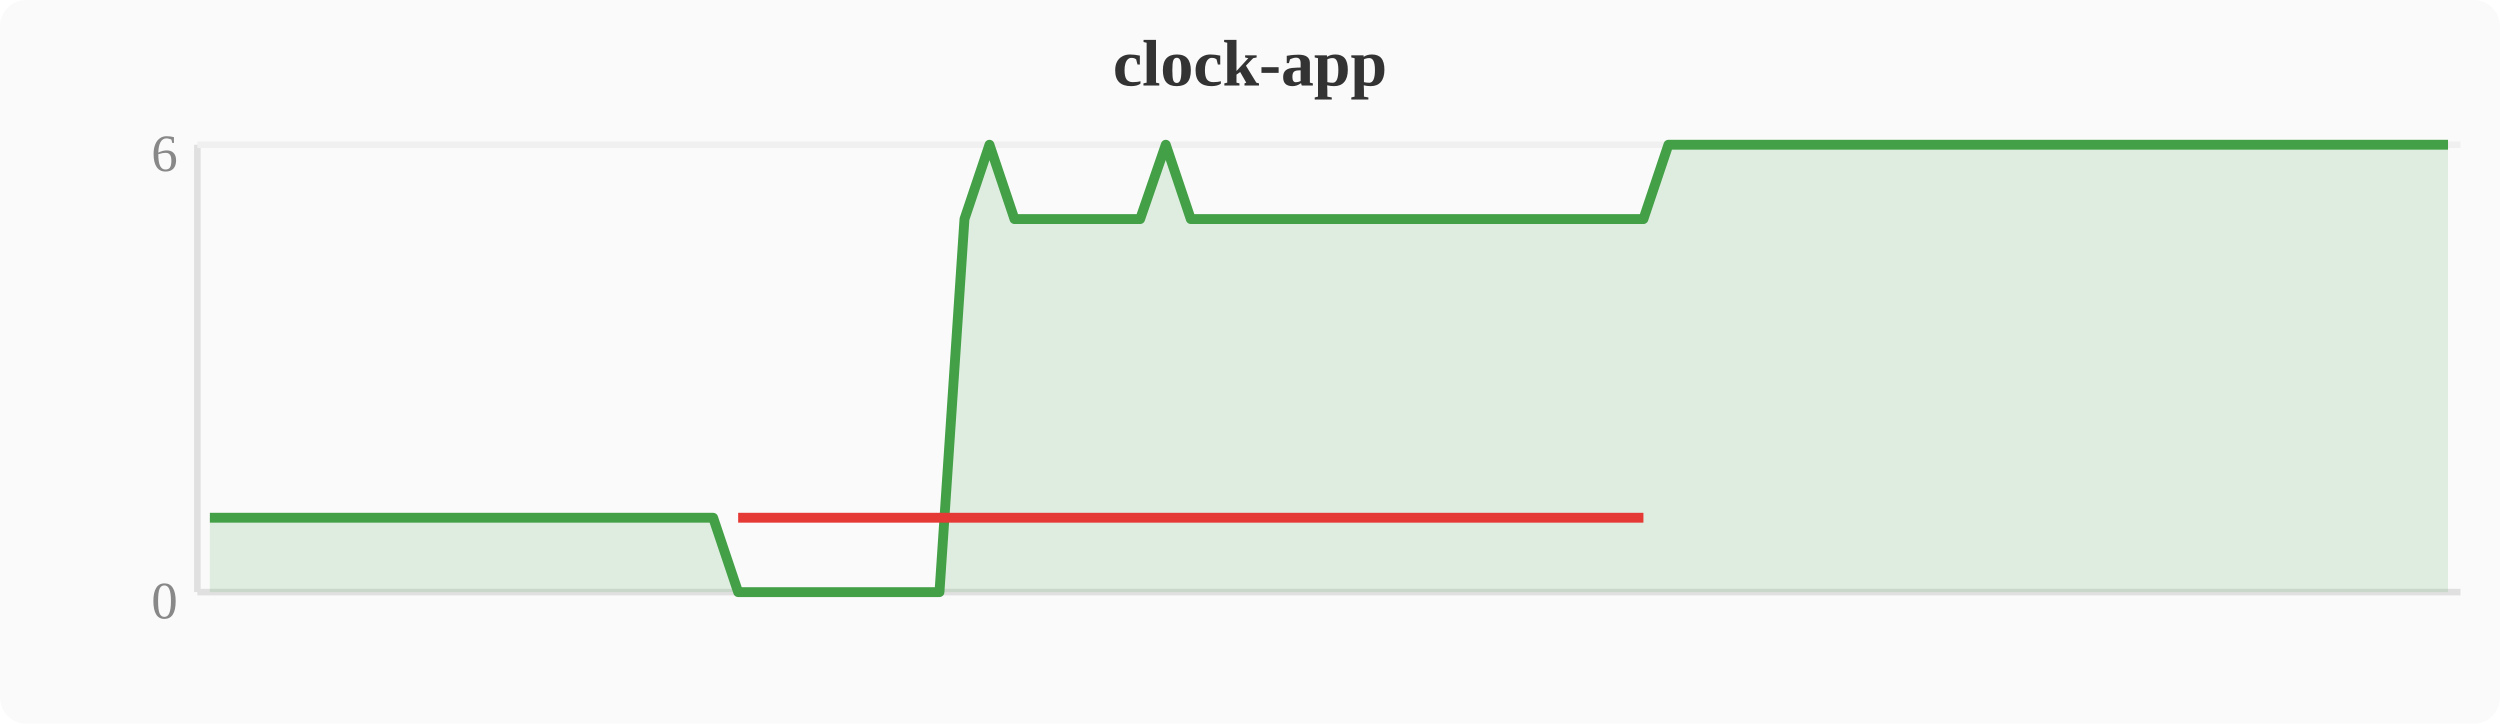
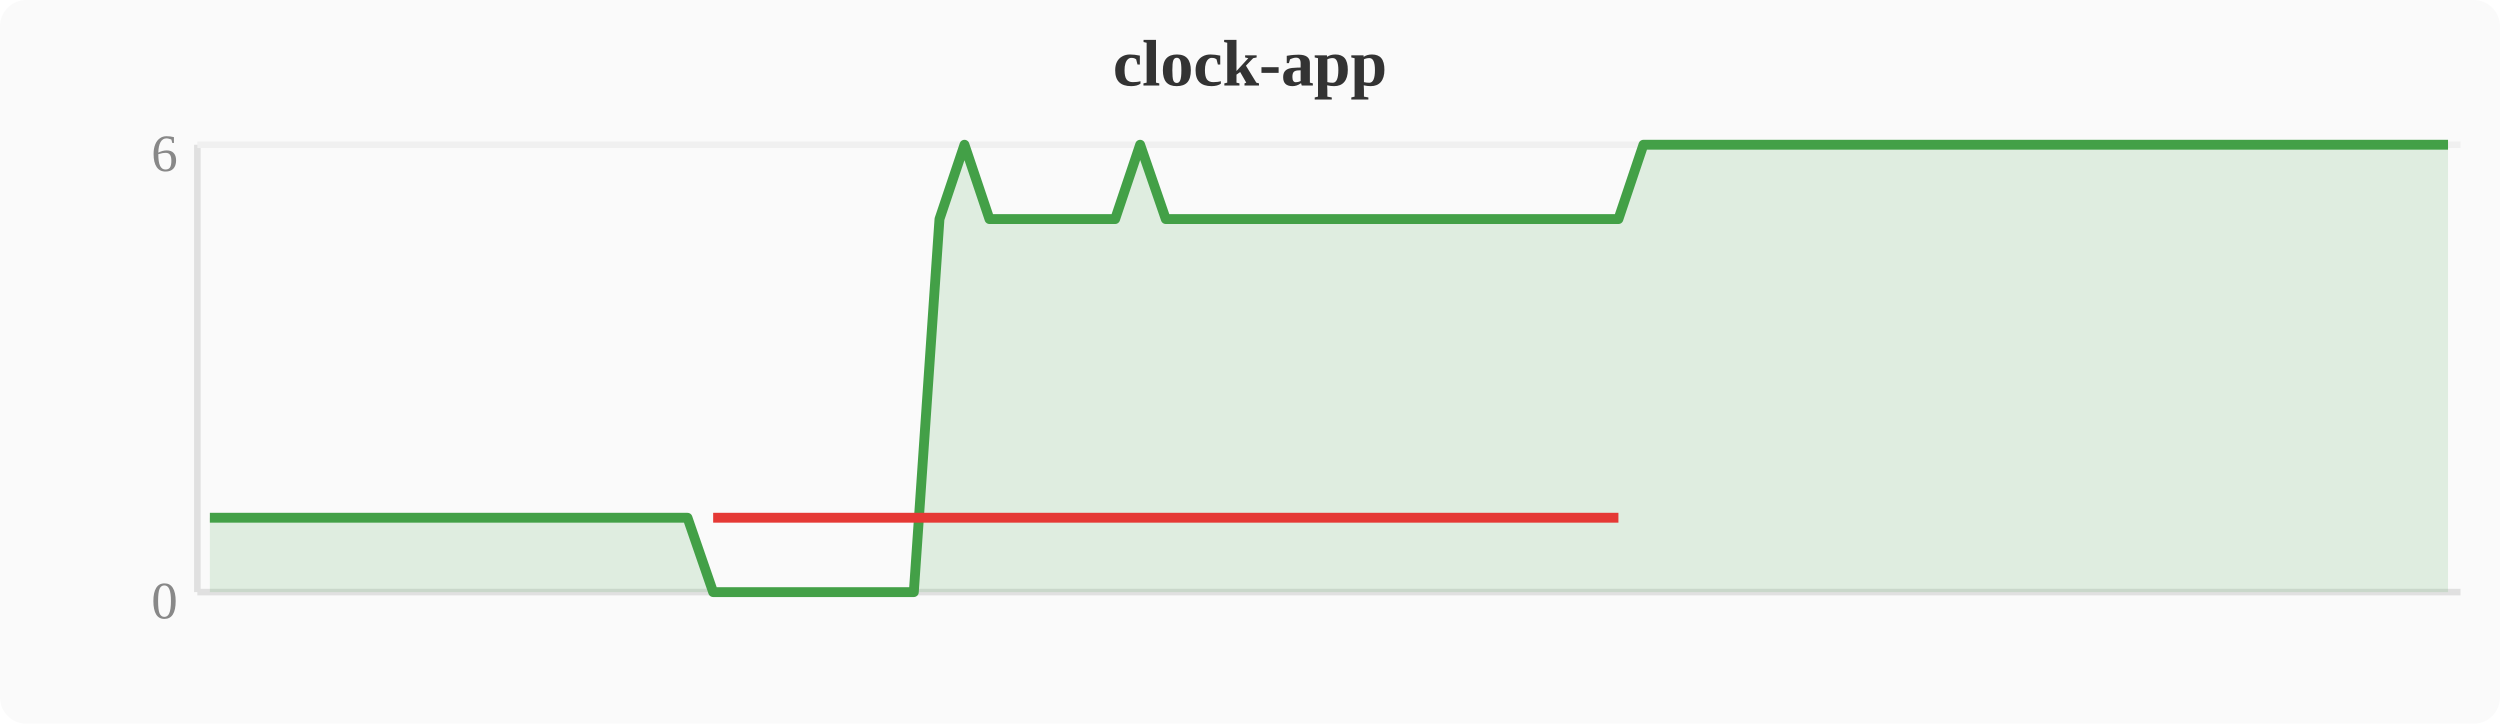
<svg xmlns="http://www.w3.org/2000/svg" width="380" height="110" viewBox="0 0 380 110">
  <rect width="380" height="110" fill="#fafafa" rx="4" />
  <text x="190" y="13" text-anchor="middle" font-size="10" font-weight="bold" fill="#333">clock-app</text>
  <line x1="30" y1="22" x2="30" y2="90" stroke="#e0e0e0" stroke-width="1" />
  <line x1="30" y1="90" x2="374" y2="90" stroke="#e0e0e0" stroke-width="1" />
  <line x1="30" y1="22" x2="374" y2="22" stroke="#f0f0f0" stroke-width="1" />
  <text x="27" y="94" text-anchor="end" font-size="8" fill="#888">0</text>
  <text x="27" y="26" text-anchor="end" font-size="8" fill="#888">6</text>
-   <polygon points="31.9,78.7 35.7,78.7 39.6,78.7 43.4,78.7 47.2,78.7 51.0,78.7 54.8,78.7 58.7,78.7 62.5,78.7 66.3,78.7 70.1,78.7 74.0,78.7 77.8,78.7 81.6,78.7 85.4,78.7 89.2,78.7 93.1,78.7 96.9,78.7 100.7,78.7 104.5,78.7 108.4,78.7 112.2,90.0 116.0,90.0 119.8,90.0 123.6,90.0 127.5,90.0 131.3,90.0 135.1,90.0 138.9,90.0 142.8,90.0 146.6,33.3 150.4,22.0 154.2,33.3 158.0,33.3 161.9,33.3 165.7,33.3 169.5,33.3 173.3,33.3 177.2,22.0 181.0,33.3 184.8,33.3 188.6,33.3 192.4,33.3 196.3,33.3 200.1,33.3 203.9,33.3 207.7,33.3 211.6,33.3 215.4,33.3 219.2,33.3 223.0,33.3 226.8,33.3 230.7,33.3 234.5,33.3 238.3,33.3 242.1,33.3 246.0,33.3 249.8,33.3 253.6,22.0 257.4,22.0 261.2,22.0 265.1,22.0 268.9,22.0 272.7,22.0 276.5,22.0 280.4,22.0 284.2,22.0 288.0,22.0 291.8,22.0 295.6,22.0 299.5,22.0 303.3,22.0 307.1,22.0 310.9,22.0 314.8,22.0 318.6,22.0 322.4,22.0 326.2,22.0 330.0,22.0 333.9,22.0 337.7,22.0 341.5,22.0 345.3,22.0 349.2,22.0 353.0,22.0 356.8,22.0 360.6,22.0 364.4,22.0 368.3,22.0 372.1,22.0 372.1,90 31.9,90" fill="#43a047" opacity="0.15" />
-   <polyline points="31.9,78.7 35.7,78.7 39.6,78.7 43.4,78.7 47.2,78.7 51.0,78.7 54.8,78.7 58.7,78.7 62.5,78.7 66.3,78.7 70.1,78.7 74.0,78.7 77.8,78.7 81.6,78.7 85.4,78.7 89.2,78.7 93.1,78.7 96.9,78.7 100.7,78.7 104.5,78.7 108.4,78.7 112.2,90.0 116.0,90.0 119.8,90.0 123.6,90.0 127.5,90.0 131.3,90.0 135.1,90.0 138.9,90.0 142.8,90.0 146.6,33.3 150.4,22.0 154.2,33.3 158.0,33.3 161.9,33.3 165.7,33.3 169.5,33.3 173.3,33.3 177.2,22.0 181.0,33.3 184.8,33.3 188.6,33.3 192.4,33.3 196.3,33.3 200.1,33.3 203.9,33.3 207.7,33.3 211.6,33.3 215.4,33.3 219.2,33.3 223.0,33.3 226.8,33.3 230.7,33.3 234.5,33.3 238.3,33.3 242.1,33.3 246.0,33.3 249.8,33.3 253.6,22.0 257.4,22.0 261.2,22.0 265.1,22.0 268.9,22.0 272.7,22.0 276.5,22.0 280.4,22.0 284.2,22.0 288.0,22.0 291.8,22.0 295.6,22.0 299.5,22.0 303.3,22.0 307.1,22.0 310.9,22.0 314.8,22.0 318.6,22.0 322.4,22.0 326.2,22.0 330.0,22.0 333.9,22.0 337.7,22.0 341.5,22.0 345.3,22.0 349.2,22.0 353.0,22.0 356.8,22.0 360.6,22.0 364.4,22.0 368.3,22.0 372.1,22.0" fill="none" stroke="#43a047" stroke-width="1.5" stroke-linejoin="round" />
-   <polyline points="112.2,78.7 116.0,78.7 119.8,78.7 123.6,78.7 127.5,78.7 131.3,78.7 135.1,78.7 138.9,78.7 142.8,78.7 146.6,78.7 154.2,78.7 158.0,78.7 161.9,78.7 165.7,78.7 169.5,78.7 173.3,78.7 181.0,78.7 184.8,78.7 188.6,78.7 192.4,78.7 196.3,78.7 200.1,78.7 203.9,78.7 207.7,78.7 211.6,78.7 215.4,78.7 219.2,78.7 223.0,78.7 226.8,78.7 230.7,78.7 234.5,78.7 238.3,78.7 242.1,78.7 246.0,78.7 249.8,78.7" fill="none" stroke="#e53935" stroke-width="1.5" stroke-linejoin="round" />
+   <polygon points="31.9,78.7 35.7,78.7 39.6,78.7 43.4,78.7 47.2,78.7 51.0,78.7 54.8,78.7 58.7,78.7 62.5,78.7 66.3,78.7 70.1,78.7 74.0,78.7 77.8,78.7 81.6,78.7 85.4,78.7 89.2,78.7 93.1,78.7 96.9,78.7 100.7,78.7 104.5,78.7 108.4,90.0 112.2,90.0 116.0,90.0 119.8,90.0 123.6,90.0 127.5,90.0 131.3,90.0 135.1,90.0 138.9,90.0 142.8,33.3 146.6,22.0 150.4,33.3 154.2,33.3 158.0,33.3 161.9,33.3 165.7,33.3 169.5,33.3 173.3,22.0 177.2,33.3 181.0,33.3 184.8,33.3 188.6,33.3 192.4,33.3 196.3,33.3 200.1,33.3 203.9,33.3 207.7,33.3 211.6,33.3 215.4,33.3 219.2,33.3 223.0,33.3 226.8,33.3 230.7,33.3 234.5,33.3 238.3,33.3 242.1,33.3 246.0,33.3 249.8,22.0 253.6,22.0 257.4,22.0 261.2,22.0 265.1,22.0 268.9,22.0 272.7,22.0 276.5,22.0 280.4,22.0 284.2,22.0 288.0,22.0 291.8,22.0 295.6,22.0 299.5,22.0 303.3,22.0 307.1,22.0 310.9,22.0 314.8,22.0 318.6,22.0 322.4,22.0 326.2,22.0 330.0,22.0 333.9,22.0 337.7,22.0 341.5,22.0 345.3,22.0 349.2,22.0 353.0,22.0 356.8,22.0 360.6,22.0 364.4,22.0 368.3,22.0 372.1,22.0 372.1,90 31.9,90" fill="#43a047" opacity="0.15" />
+   <polyline points="31.9,78.7 35.7,78.7 39.6,78.7 43.4,78.7 47.2,78.7 51.0,78.7 54.8,78.7 58.7,78.7 62.5,78.7 66.3,78.7 70.1,78.7 74.0,78.7 77.8,78.7 81.6,78.7 85.4,78.7 89.2,78.7 93.1,78.7 96.9,78.7 100.7,78.7 104.5,78.7 108.4,90.0 112.2,90.0 116.0,90.0 119.8,90.0 123.6,90.0 127.5,90.0 131.3,90.0 135.1,90.0 138.9,90.0 142.8,33.3 146.6,22.0 150.4,33.3 154.2,33.3 158.0,33.3 161.9,33.3 165.7,33.3 169.5,33.3 173.3,22.0 177.2,33.3 181.0,33.3 184.8,33.3 188.6,33.3 192.4,33.3 196.3,33.3 200.1,33.3 203.9,33.3 207.7,33.3 211.6,33.3 215.4,33.3 219.2,33.3 223.0,33.3 226.8,33.3 230.7,33.3 234.5,33.3 238.3,33.3 242.1,33.3 246.0,33.3 249.8,22.0 253.6,22.0 257.4,22.0 261.2,22.0 265.1,22.0 268.9,22.0 272.7,22.0 276.5,22.0 280.4,22.0 284.2,22.0 288.0,22.0 291.8,22.0 295.6,22.0 299.5,22.0 303.3,22.0 307.1,22.0 310.9,22.0 314.8,22.0 318.6,22.0 322.4,22.0 326.2,22.0 330.0,22.0 333.9,22.0 337.7,22.0 341.5,22.0 345.3,22.0 349.2,22.0 353.0,22.0 356.8,22.0 360.6,22.0 364.4,22.0 368.3,22.0 372.1,22.0" fill="none" stroke="#43a047" stroke-width="1.5" stroke-linejoin="round" />
+   <polyline points="108.4,78.7 112.2,78.7 116.0,78.7 119.8,78.7 123.6,78.7 127.5,78.7 131.3,78.7 135.1,78.7 138.9,78.7 142.8,78.7 150.4,78.7 154.2,78.7 158.0,78.7 161.9,78.7 165.7,78.7 169.5,78.7 177.2,78.7 181.0,78.7 184.8,78.7 188.6,78.7 192.4,78.7 196.3,78.7 200.1,78.7 203.9,78.7 207.7,78.7 211.6,78.7 215.4,78.7 219.2,78.7 223.0,78.7 226.8,78.7 230.7,78.7 234.5,78.7 238.3,78.7 242.1,78.7 246.0,78.7" fill="none" stroke="#e53935" stroke-width="1.5" stroke-linejoin="round" />
</svg>
